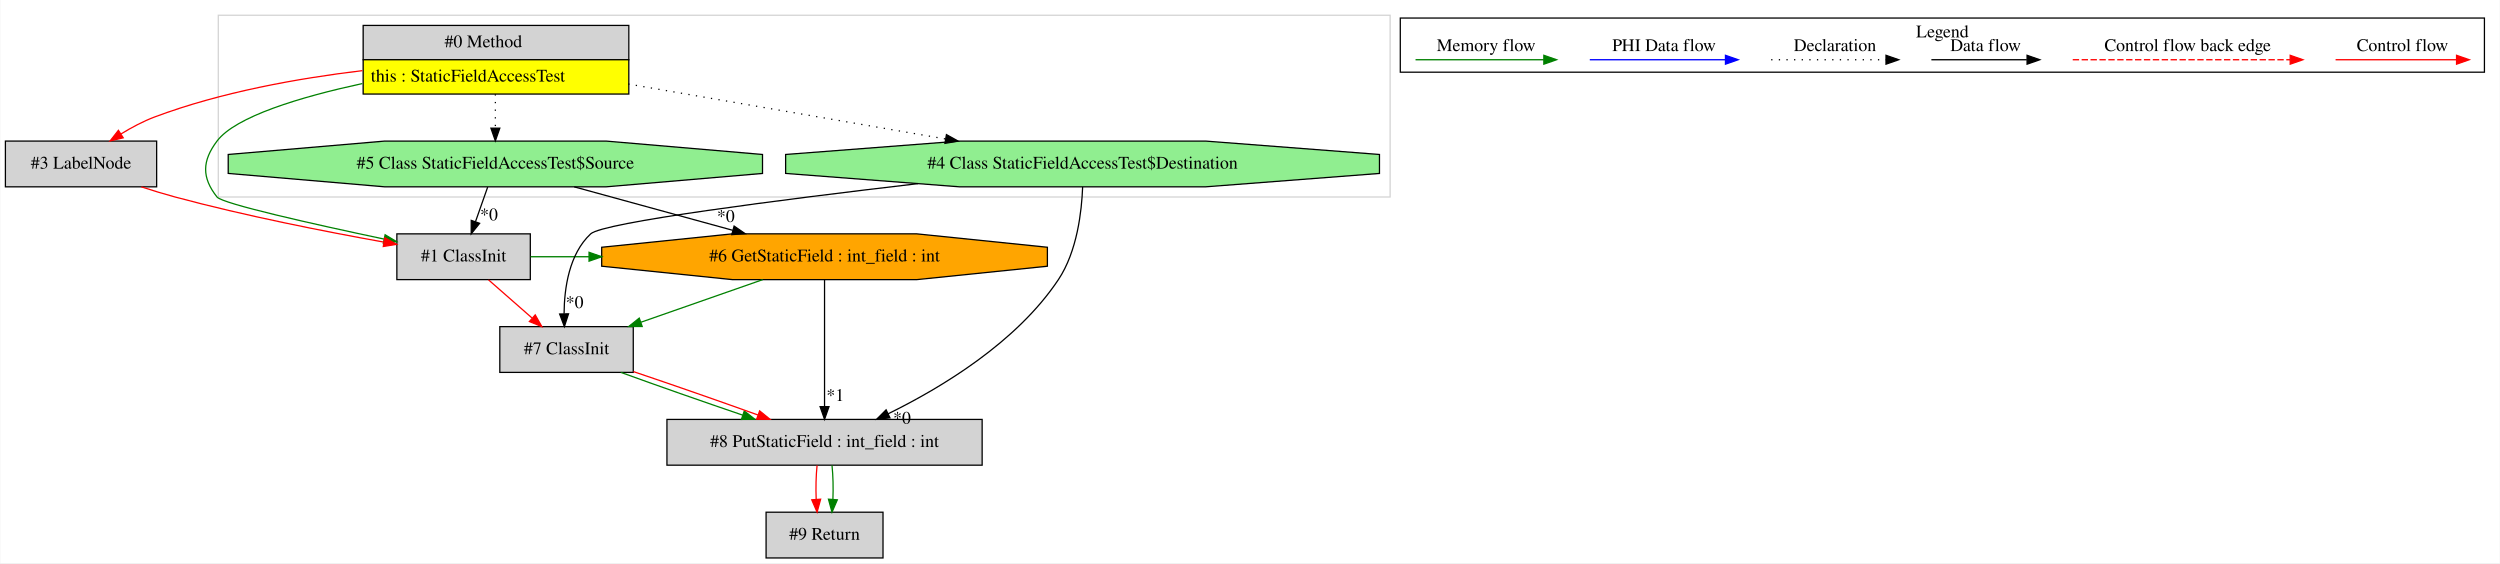
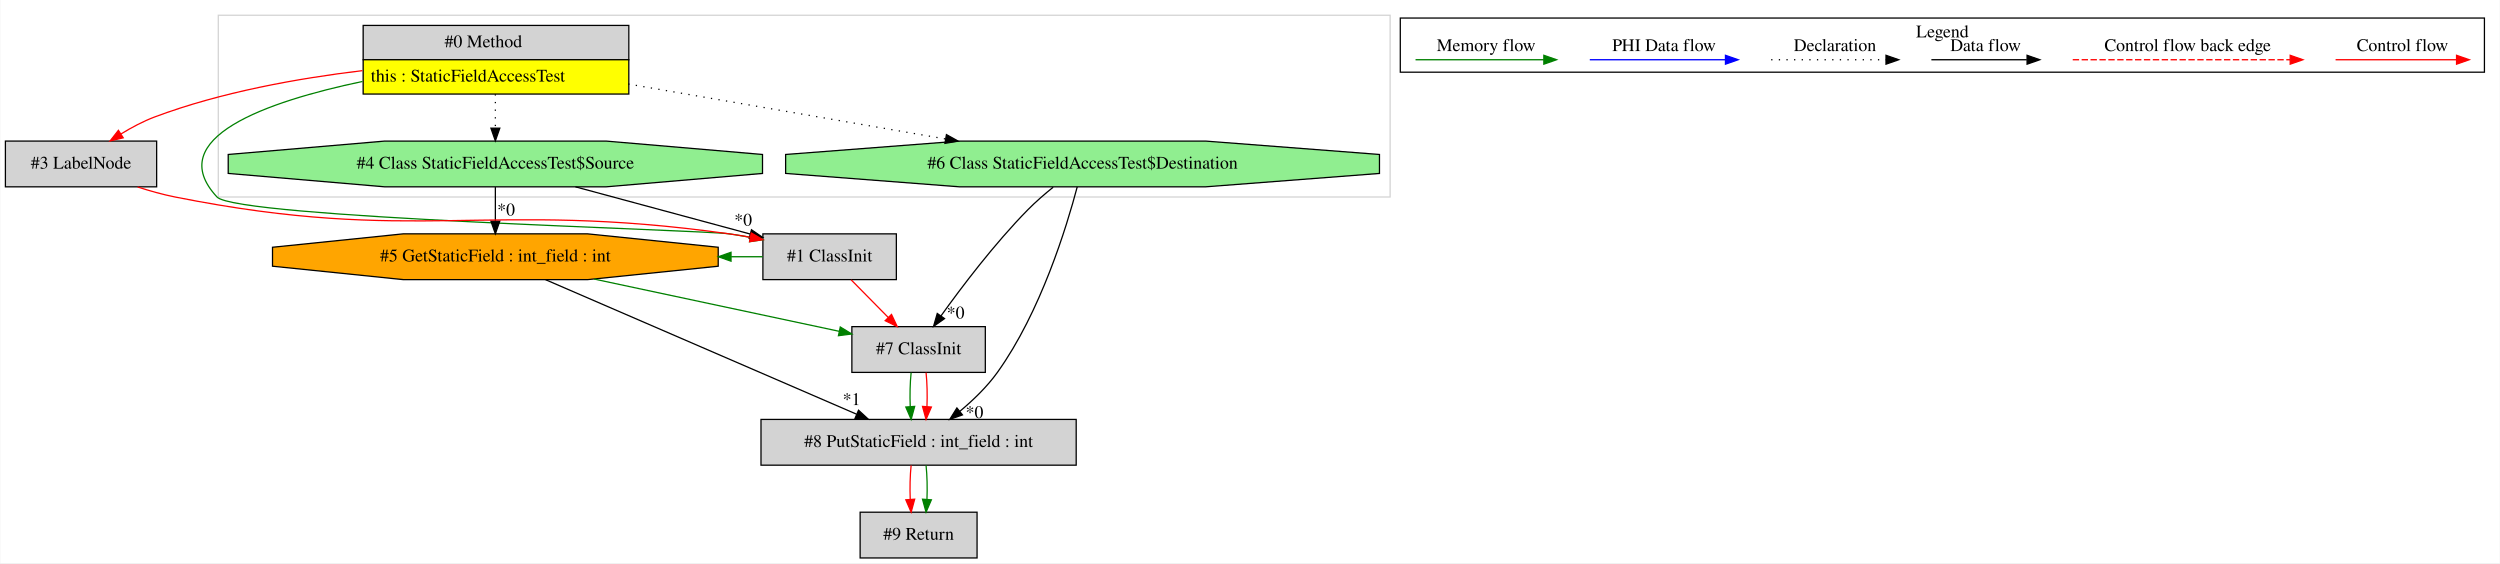
<svg xmlns="http://www.w3.org/2000/svg" width="1967pt" height="443pt" viewBox="0.00 0.00 1966.50 443.00">
  <g id="graph0" class="graph" transform="scale(1 1) rotate(0) translate(4 439)">
    <polygon fill="white" stroke="transparent" points="-4,4 -4,-439 1962.5,-439 1962.5,4 -4,4" />
    <g id="clust1" class="cluster">
      <polygon fill="none" stroke="lightgray" points="167.5,-284 167.5,-427 1089.5,-427 1089.5,-284 167.5,-284" />
    </g>
    <g id="clust2" class="cluster">
      <polygon fill="none" stroke="black" points="1097.5,-382.2 1097.5,-424.8 1950.5,-424.8 1950.5,-382.2 1097.5,-382.2" />
      <text text-anchor="middle" x="1524" y="-409.6" font-family="Times,serif" font-size="14.00">Legend</text>
    </g>
    <g id="node1" class="node">
      <polygon fill="lightgrey" stroke="transparent" points="490,-419 281,-419 281,-365 490,-365 490,-419" />
      <polygon fill="none" stroke="black" points="281.5,-392 281.5,-419 490.5,-419 490.5,-392 281.5,-392" />
      <text text-anchor="start" x="345.5" y="-401.8" font-family="Times,serif" font-size="14.00">#0 Method</text>
      <polygon fill="yellow" stroke="transparent" points="281.5,-365 281.5,-392 490.5,-392 490.5,-365 281.5,-365" />
      <polygon fill="none" stroke="black" points="281.5,-365 281.5,-392 490.5,-392 490.5,-365 281.5,-365" />
      <text text-anchor="start" x="287.5" y="-374.8" font-family="Times,serif" font-size="14.00">this : StaticFieldAccessTest</text>
    </g>
    <g id="node2" class="node">
+       <polygon fill="lightgreen" stroke="black" points="1081.12,-302.54 1081.12,-317.46 944.27,-328 750.73,-328 613.88,-317.46 613.88,-302.54 750.73,-292 944.27,-292 1081.12,-302.54" />
+       <text text-anchor="middle" x="847.5" y="-306.3" font-family="Times,serif" font-size="14.00">#6 Class StaticFieldAccessTest$Destination</text>
+     </g>
+     <g id="edge1" class="edge">
+       <path fill="none" stroke="black" stroke-dasharray="1,5" d="M490.05,-372.9C564.56,-359.99 664.45,-342.7 739.69,-329.67" />
+       <polygon fill="black" stroke="black" points="740.41,-333.1 749.67,-327.94 739.22,-326.2 740.41,-333.1" />
+     </g>
+     <g id="node5" class="node">
+       <polygon fill="lightgrey" stroke="black" points="701,-255 596,-255 596,-219 701,-219 701,-255" />
+       <text text-anchor="middle" x="648.5" y="-233.3" font-family="Times,serif" font-size="14.00">#1 ClassInit</text>
+     </g>
+     <g id="edge6" class="edge">
+       <path fill="none" stroke="green" d="M280.95,-374.9C205.33,-359.02 123.4,-330.31 166.5,-284 181.79,-267.57 547.28,-258.17 569.5,-255 574.88,-254.23 580.44,-253.31 586.01,-252.29" />
+       <polygon fill="green" stroke="green" points="586.83,-255.69 595.99,-250.37 585.51,-248.82 586.83,-255.69" />
+     </g>
+     <g id="node6" class="node">
+       <polygon fill="lightgreen" stroke="black" points="595.69,-302.54 595.69,-317.46 472.56,-328 298.44,-328 175.31,-317.46 175.31,-302.54 298.44,-292 472.56,-292 595.69,-302.54" />
+       <text text-anchor="middle" x="385.5" y="-306.3" font-family="Times,serif" font-size="14.00">#4 Class StaticFieldAccessTest$Source</text>
+     </g>
+     <g id="edge9" class="edge">
+       <path fill="none" stroke="black" stroke-dasharray="1,5" d="M385.5,-364.81C385.5,-356.35 385.5,-346.95 385.5,-338.4" />
+       <polygon fill="black" stroke="black" points="389,-338.17 385.5,-328.17 382,-338.17 389,-338.17" />
+     </g>
+     <g id="node7" class="node">
      <polygon fill="lightgrey" stroke="black" points="119,-328 0,-328 0,-292 119,-292 119,-328" />
      <text text-anchor="middle" x="59.5" y="-306.3" font-family="Times,serif" font-size="14.00">#3 LabelNode</text>
    </g>
-     <g id="edge1" class="edge">
+     <g id="edge8" class="edge">
      <path fill="none" stroke="red" d="M280.92,-383.43C230.34,-377.38 169.48,-366.51 117.5,-347 108.46,-343.6 99.29,-338.72 91,-333.64" />
      <polygon fill="red" stroke="red" points="92.7,-330.57 82.39,-328.12 88.91,-336.46 92.7,-330.57" />
    </g>
    <g id="node3" class="node">
-       <polygon fill="lightgrey" stroke="black" points="413,-255 308,-255 308,-219 413,-219 413,-255" />
-       <text text-anchor="middle" x="360.5" y="-233.3" font-family="Times,serif" font-size="14.00">#1 ClassInit</text>
+       <polygon fill="lightgrey" stroke="black" points="771,-182 666,-182 666,-146 771,-146 771,-182" />
+       <text text-anchor="middle" x="718.5" y="-160.3" font-family="Times,serif" font-size="14.00">#7 ClassInit</text>
+     </g>
+     <g id="edge2" class="edge">
+       <path fill="none" stroke="black" d="M824.38,-291.72C817.7,-286.33 810.58,-280.17 804.5,-274 778.4,-247.5 752.52,-213.35 736.08,-190.4" />
+       <polygon fill="black" stroke="black" points="738.9,-188.32 730.26,-182.19 733.19,-192.37 738.9,-188.32" />
+       <text text-anchor="middle" x="747.64" y="-188.39" font-family="Times,serif" font-size="14.00">*0</text>
+     </g>
+     <g id="node8" class="node">
+       <polygon fill="lightgrey" stroke="black" points="842.5,-109 594.5,-109 594.5,-73 842.5,-73 842.5,-109" />
+       <text text-anchor="middle" x="718.5" y="-87.3" font-family="Times,serif" font-size="14.00">#8 PutStaticField : int_field : int</text>
+     </g>
+     <g id="edge12" class="edge">
+       <path fill="none" stroke="black" d="M843.32,-292C835.09,-260.85 814.56,-193.49 780.5,-146 772.35,-134.63 761.35,-124.05 750.88,-115.32" />
+       <polygon fill="black" stroke="black" points="753.02,-112.56 743.03,-109.03 748.64,-118.02 753.02,-112.56" />
+       <text text-anchor="middle" x="762.46" y="-110.08" font-family="Times,serif" font-size="14.00">*0</text>
+     </g>
+     <g id="edge14" class="edge">
+       <path fill="none" stroke="green" d="M712.62,-145.81C711.78,-137.79 711.55,-128.05 711.92,-119.07" />
+       <polygon fill="green" stroke="green" points="715.42,-119.25 712.64,-109.03 708.44,-118.75 715.42,-119.25" />
+     </g>
+     <g id="edge15" class="edge">
+       <path fill="none" stroke="red" d="M724.38,-145.81C725.22,-137.79 725.45,-128.05 725.08,-119.07" />
+       <polygon fill="red" stroke="red" points="728.56,-118.75 724.36,-109.03 721.58,-119.25 728.56,-118.75" />
+     </g>
+     <g id="node4" class="node">
+       <polygon fill="orange" stroke="black" points="560.84,-229.54 560.84,-244.46 458.13,-255 312.87,-255 210.16,-244.46 210.16,-229.54 312.87,-219 458.13,-219 560.84,-229.54" />
+       <text text-anchor="middle" x="385.5" y="-233.3" font-family="Times,serif" font-size="14.00">#5 GetStaticField : int_field : int</text>
    </g>
    <g id="edge3" class="edge">
-       <path fill="none" stroke="green" d="M280.84,-373.26C231.85,-362.62 181.08,-347.36 166.5,-328 154.74,-312.38 154.37,-299.34 166.5,-284 170.71,-278.67 242.71,-262.58 297.77,-250.93" />
-       <polygon fill="green" stroke="green" points="298.77,-254.3 307.83,-248.81 297.33,-247.45 298.77,-254.3" />
+       <path fill="none" stroke="green" d="M463.15,-219.44C521.86,-206.93 601.42,-189.96 656.04,-178.32" />
+       <polygon fill="green" stroke="green" points="656.89,-181.72 665.94,-176.21 655.43,-174.87 656.89,-181.72" />
    </g>
-     <g id="node4" class="node">
-       <polygon fill="lightgreen" stroke="black" points="595.69,-302.54 595.69,-317.46 472.56,-328 298.44,-328 175.31,-317.46 175.31,-302.54 298.44,-292 472.56,-292 595.69,-302.54" />
-       <text text-anchor="middle" x="385.5" y="-306.3" font-family="Times,serif" font-size="14.00">#5 Class StaticFieldAccessTest$Source</text>
+     <g id="edge13" class="edge">
+       <path fill="none" stroke="black" d="M425.01,-218.92C486.09,-192.5 603.32,-141.81 669.64,-113.13" />
+       <polygon fill="black" stroke="black" points="671.25,-116.24 679.04,-109.06 668.48,-109.82 671.25,-116.24" />
+       <text text-anchor="middle" x="665.76" y="-120.31" font-family="Times,serif" font-size="14.00">*1</text>
+     </g>
+     <g id="edge4" class="edge">
+       <path fill="none" stroke="red" d="M665.45,-218.81C674.22,-209.92 685.07,-198.91 694.67,-189.17" />
+       <polygon fill="red" stroke="red" points="697.18,-191.61 701.71,-182.03 692.2,-186.69 697.18,-191.61" />
+     </g>
+     <g id="edge11" class="edge">
+       <path fill="none" stroke="green" d="M595.81,-237C587.54,-237 579.28,-237 571.01,-237" />
+       <polygon fill="green" stroke="green" points="570.92,-233.5 560.92,-237 570.92,-240.5 570.92,-233.5" />
+     </g>
+     <g id="edge10" class="edge">
+       <path fill="none" stroke="black" d="M385.5,-291.81C385.5,-283.79 385.5,-274.05 385.5,-265.07" />
+       <polygon fill="black" stroke="black" points="389,-265.03 385.5,-255.03 382,-265.03 389,-265.03" />
+       <text text-anchor="middle" x="393.95" y="-269.45" font-family="Times,serif" font-size="14.00">*0</text>
    </g>
    <g id="edge5" class="edge">
-       <path fill="none" stroke="black" stroke-dasharray="1,5" d="M385.5,-364.81C385.5,-356.35 385.5,-346.95 385.5,-338.4" />
-       <polygon fill="black" stroke="black" points="389,-338.17 385.5,-328.17 382,-338.17 389,-338.17" />
-     </g>
-     <g id="node7" class="node">
-       <polygon fill="lightgreen" stroke="black" points="1081.12,-302.54 1081.12,-317.46 944.27,-328 750.73,-328 613.88,-317.46 613.88,-302.54 750.73,-292 944.27,-292 1081.12,-302.54" />
-       <text text-anchor="middle" x="847.5" y="-306.3" font-family="Times,serif" font-size="14.00">#4 Class StaticFieldAccessTest$Destination</text>
-     </g>
-     <g id="edge15" class="edge">
-       <path fill="none" stroke="black" stroke-dasharray="1,5" d="M490.05,-372.9C564.56,-359.99 664.45,-342.7 739.69,-329.67" />
-       <polygon fill="black" stroke="black" points="740.41,-333.1 749.67,-327.94 739.22,-326.2 740.41,-333.1" />
-     </g>
-     <g id="edge4" class="edge">
-       <path fill="none" stroke="red" d="M107,-291.97C115.75,-289.11 124.86,-286.33 133.5,-284 188.37,-269.23 251.83,-256.75 297.68,-248.53" />
-       <polygon fill="red" stroke="red" points="298.54,-251.94 307.77,-246.74 297.31,-245.05 298.54,-251.94" />
-     </g>
-     <g id="node5" class="node">
-       <polygon fill="orange" stroke="black" points="819.84,-229.54 819.84,-244.46 717.13,-255 571.87,-255 469.16,-244.46 469.16,-229.54 571.87,-219 717.13,-219 819.84,-229.54" />
-       <text text-anchor="middle" x="644.5" y="-233.3" font-family="Times,serif" font-size="14.00">#6 GetStaticField : int_field : int</text>
+       <path fill="none" stroke="black" d="M448.5,-291.99C490.14,-280.75 544.5,-266.08 586.03,-254.86" />
+       <polygon fill="black" stroke="black" points="587.02,-258.22 595.76,-252.24 585.2,-251.46 587.02,-258.22" />
+       <text text-anchor="middle" x="580.47" y="-261.42" font-family="Times,serif" font-size="14.00">*0</text>
    </g>
    <g id="edge7" class="edge">
-       <path fill="none" stroke="green" d="M413.2,-237C428.51,-237 443.83,-237 459.15,-237" />
-       <polygon fill="green" stroke="green" points="459.21,-240.5 469.21,-237 459.21,-233.5 459.21,-240.5" />
-     </g>
-     <g id="node8" class="node">
-       <polygon fill="lightgrey" stroke="black" points="494,-182 389,-182 389,-146 494,-146 494,-182" />
-       <text text-anchor="middle" x="441.5" y="-160.3" font-family="Times,serif" font-size="14.00">#7 ClassInit</text>
-     </g>
-     <g id="edge14" class="edge">
-       <path fill="none" stroke="red" d="M380.11,-218.81C390.36,-209.83 403.06,-198.69 414.25,-188.89" />
-       <polygon fill="red" stroke="red" points="416.86,-191.25 422.07,-182.03 412.25,-185.99 416.86,-191.25" />
-     </g>
-     <g id="edge2" class="edge">
-       <path fill="none" stroke="black" d="M379.45,-291.81C376.56,-283.62 373.04,-273.62 369.83,-264.48" />
-       <polygon fill="black" stroke="black" points="373.12,-263.3 366.5,-255.03 366.52,-265.62 373.12,-263.3" />
-       <text text-anchor="middle" x="380.49" y="-265.62" font-family="Times,serif" font-size="14.00">*0</text>
-     </g>
-     <g id="edge6" class="edge">
-       <path fill="none" stroke="black" d="M447.54,-291.99C485.06,-281.71 533.07,-268.55 572.3,-257.79" />
-       <polygon fill="black" stroke="black" points="573.35,-261.13 582.07,-255.11 571.5,-254.38 573.35,-261.13" />
-       <text text-anchor="middle" x="566.82" y="-264.36" font-family="Times,serif" font-size="14.00">*0</text>
-     </g>
-     <g id="node6" class="node">
-       <polygon fill="lightgrey" stroke="black" points="768.5,-109 520.5,-109 520.5,-73 768.5,-73 768.5,-109" />
-       <text text-anchor="middle" x="644.5" y="-87.3" font-family="Times,serif" font-size="14.00">#8 PutStaticField : int_field : int</text>
-     </g>
-     <g id="edge9" class="edge">
-       <path fill="none" stroke="black" d="M644.5,-218.92C644.5,-194.34 644.5,-148.75 644.5,-119.43" />
-       <polygon fill="black" stroke="black" points="648,-119.06 644.5,-109.06 641,-119.06 648,-119.06" />
-       <text text-anchor="middle" x="652.95" y="-123.49" font-family="Times,serif" font-size="14.00">*1</text>
-     </g>
-     <g id="edge13" class="edge">
-       <path fill="none" stroke="green" d="M595.88,-218.99C567.09,-208.92 530.42,-196.1 500.05,-185.48" />
-       <polygon fill="green" stroke="green" points="501.03,-182.11 490.43,-182.11 498.71,-188.72 501.03,-182.11" />
+       <path fill="none" stroke="red" d="M104,-291.9C113.6,-288.79 123.79,-285.93 133.5,-284 323.98,-246.16 377.17,-281.94 569.5,-255 574.88,-254.25 580.45,-253.33 586.01,-252.32" />
+       <polygon fill="red" stroke="red" points="586.83,-255.73 596,-250.41 585.52,-248.85 586.83,-255.73" />
    </g>
    <g id="node9" class="node">
-       <polygon fill="lightgrey" stroke="black" points="690.5,-36 598.5,-36 598.5,0 690.5,0 690.5,-36" />
-       <text text-anchor="middle" x="644.5" y="-14.3" font-family="Times,serif" font-size="14.00">#9 Return</text>
+       <polygon fill="lightgrey" stroke="black" points="764.5,-36 672.5,-36 672.5,0 764.5,0 764.5,-36" />
+       <text text-anchor="middle" x="718.5" y="-14.3" font-family="Times,serif" font-size="14.00">#9 Return</text>
    </g>
    <g id="edge16" class="edge">
-       <path fill="none" stroke="red" d="M638.62,-72.81C637.78,-64.79 637.55,-55.05 637.92,-46.07" />
-       <polygon fill="red" stroke="red" points="641.42,-46.25 638.64,-36.03 634.44,-45.75 641.42,-46.25" />
+       <path fill="none" stroke="red" d="M712.62,-72.81C711.78,-64.79 711.55,-55.05 711.92,-46.07" />
+       <polygon fill="red" stroke="red" points="715.42,-46.25 712.64,-36.03 708.44,-45.75 715.42,-46.25" />
    </g>
    <g id="edge17" class="edge">
-       <path fill="none" stroke="green" d="M650.38,-72.81C651.22,-64.79 651.45,-55.05 651.08,-46.07" />
-       <polygon fill="green" stroke="green" points="654.56,-45.75 650.36,-36.03 647.58,-46.25 654.56,-45.75" />
-     </g>
-     <g id="edge8" class="edge">
-       <path fill="none" stroke="black" d="M847.57,-291.98C846.86,-272.74 843.28,-241.2 828.5,-219 795.74,-169.78 736.82,-134.17 694.47,-113.4" />
-       <polygon fill="black" stroke="black" points="695.96,-110.24 685.43,-109.07 692.94,-116.55 695.96,-110.24" />
-       <text text-anchor="middle" x="705.43" y="-105.58" font-family="Times,serif" font-size="14.00">*0</text>
-     </g>
-     <g id="edge12" class="edge">
-       <path fill="none" stroke="black" d="M718.01,-294.51C609.28,-281.78 470.09,-263.94 460.5,-255 443.57,-239.21 439.72,-212.45 439.57,-192.2" />
-       <polygon fill="black" stroke="black" points="443.07,-192.09 439.79,-182.02 436.07,-191.94 443.07,-192.09" />
-       <text text-anchor="middle" x="447.85" y="-196.62" font-family="Times,serif" font-size="14.00">*0</text>
-     </g>
-     <g id="edge10" class="edge">
-       <path fill="none" stroke="green" d="M484.26,-145.99C512.1,-135.88 548.86,-122.99 580.17,-112.34" />
-       <polygon fill="green" stroke="green" points="581.35,-115.64 589.7,-109.11 579.1,-109.01 581.35,-115.64" />
-     </g>
-     <g id="edge11" class="edge">
-       <path fill="none" stroke="red" d="M494.12,-146.62C524.31,-136.46 562.01,-123.32 592.15,-112.47" />
-       <polygon fill="red" stroke="red" points="593.44,-115.73 601.65,-109.04 591.06,-109.14 593.44,-115.73" />
+       <path fill="none" stroke="green" d="M724.38,-72.81C725.22,-64.79 725.45,-55.05 725.08,-46.07" />
+       <polygon fill="green" stroke="green" points="728.56,-45.75 724.36,-36.03 721.58,-46.25 728.56,-45.75" />
    </g>
    <g id="edge18" class="edge">
      <path fill="none" stroke="red" d="M1833.39,-392C1844.61,-392 1902.74,-392 1928.36,-392" />
      <polygon fill="red" stroke="red" points="1928.56,-395.5 1938.56,-392 1928.56,-388.5 1928.56,-395.5" />
      <text text-anchor="middle" x="1886" y="-398.8" font-family="Times,serif" font-size="14.00">Control flow</text>
    </g>
    <g id="edge19" class="edge">
      <path fill="none" stroke="red" stroke-dasharray="5,2" d="M1626.58,-392C1643.55,-392 1759.71,-392 1797.58,-392" />
      <polygon fill="red" stroke="red" points="1797.67,-395.5 1807.67,-392 1797.67,-388.5 1797.67,-395.5" />
      <text text-anchor="middle" x="1717" y="-398.8" font-family="Times,serif" font-size="14.00">Control flow back edge</text>
    </g>
    <g id="edge20" class="edge">
      <path fill="none" stroke="black" d="M1515.36,-392C1524.91,-392 1568.81,-392 1590.42,-392" />
      <polygon fill="black" stroke="black" points="1590.65,-395.5 1600.65,-392 1590.65,-388.5 1590.65,-395.5" />
      <text text-anchor="middle" x="1558" y="-398.8" font-family="Times,serif" font-size="14.00">Data flow</text>
    </g>
    <g id="edge21" class="edge">
      <path fill="none" stroke="black" stroke-dasharray="1,5" d="M1389.31,-392C1399.96,-392 1454.96,-392 1479.58,-392" />
      <polygon fill="black" stroke="black" points="1479.65,-395.5 1489.65,-392 1479.65,-388.5 1479.65,-395.5" />
      <text text-anchor="middle" x="1439.5" y="-398.8" font-family="Times,serif" font-size="14.00">Declaration</text>
    </g>
    <g id="edge22" class="edge">
      <path fill="none" stroke="blue" d="M1246.6,-392C1259.22,-392 1325.38,-392 1353.18,-392" />
      <polygon fill="blue" stroke="blue" points="1353.34,-395.5 1363.34,-392 1353.34,-388.5 1353.34,-395.5" />
      <text text-anchor="middle" x="1305" y="-398.8" font-family="Times,serif" font-size="14.00">PHI Data flow</text>
    </g>
    <g id="edge23" class="edge">
      <path fill="none" stroke="green" d="M1109.5,-392C1121.44,-392 1183.8,-392 1210.43,-392" />
      <polygon fill="green" stroke="green" points="1210.45,-395.5 1220.45,-392 1210.45,-388.5 1210.45,-395.5" />
      <text text-anchor="middle" x="1165" y="-398.8" font-family="Times,serif" font-size="14.00">Memory flow</text>
    </g>
  </g>
</svg>
